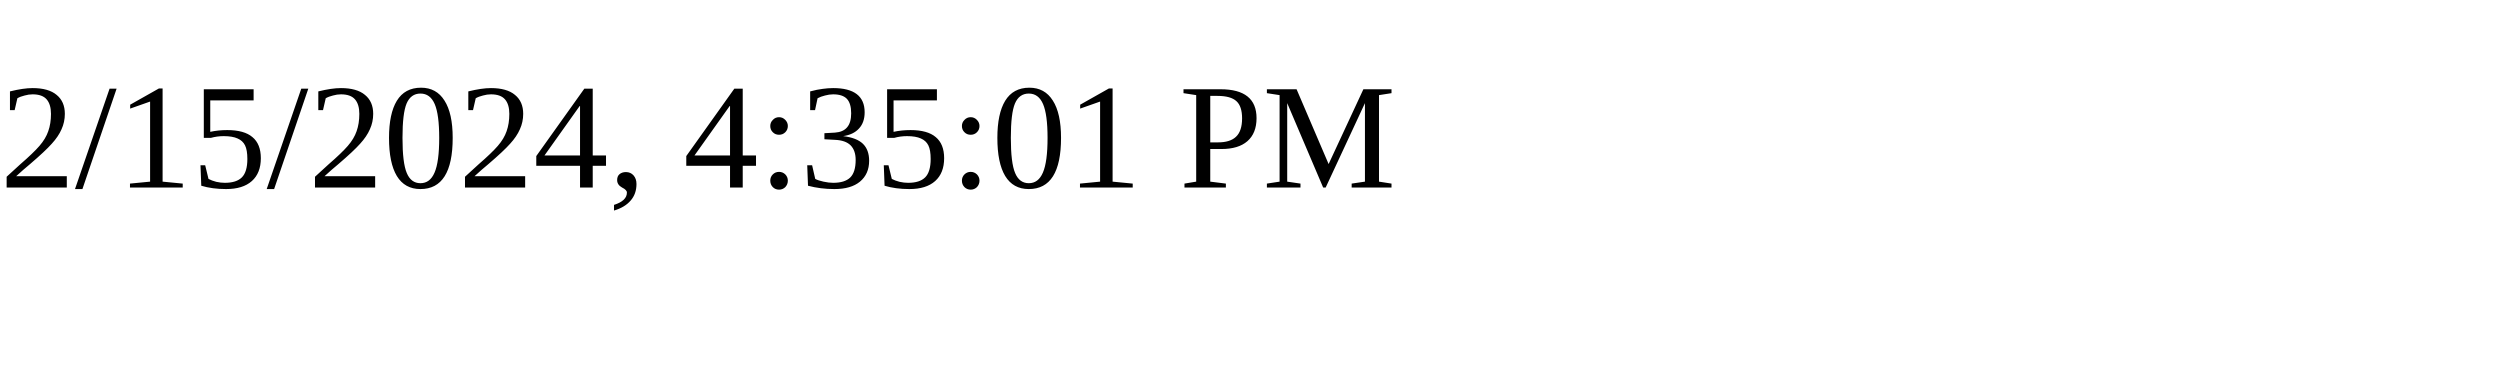
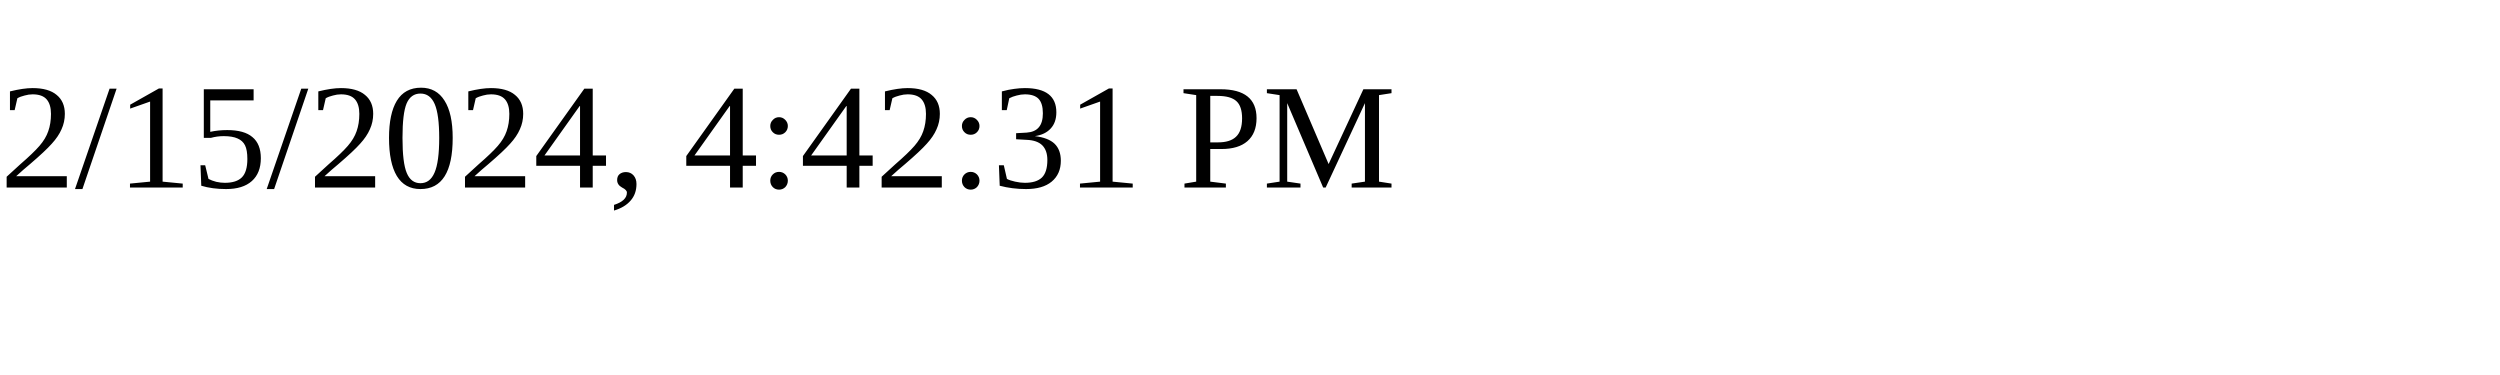
<svg xmlns="http://www.w3.org/2000/svg" height="30" width="200">
-   <text x="0" y="15">2/15/2024, 4:35:01 PM</text>
+   <text x="0" y="15">2/15/2024, 4:42:31 PM</text>
</svg>
